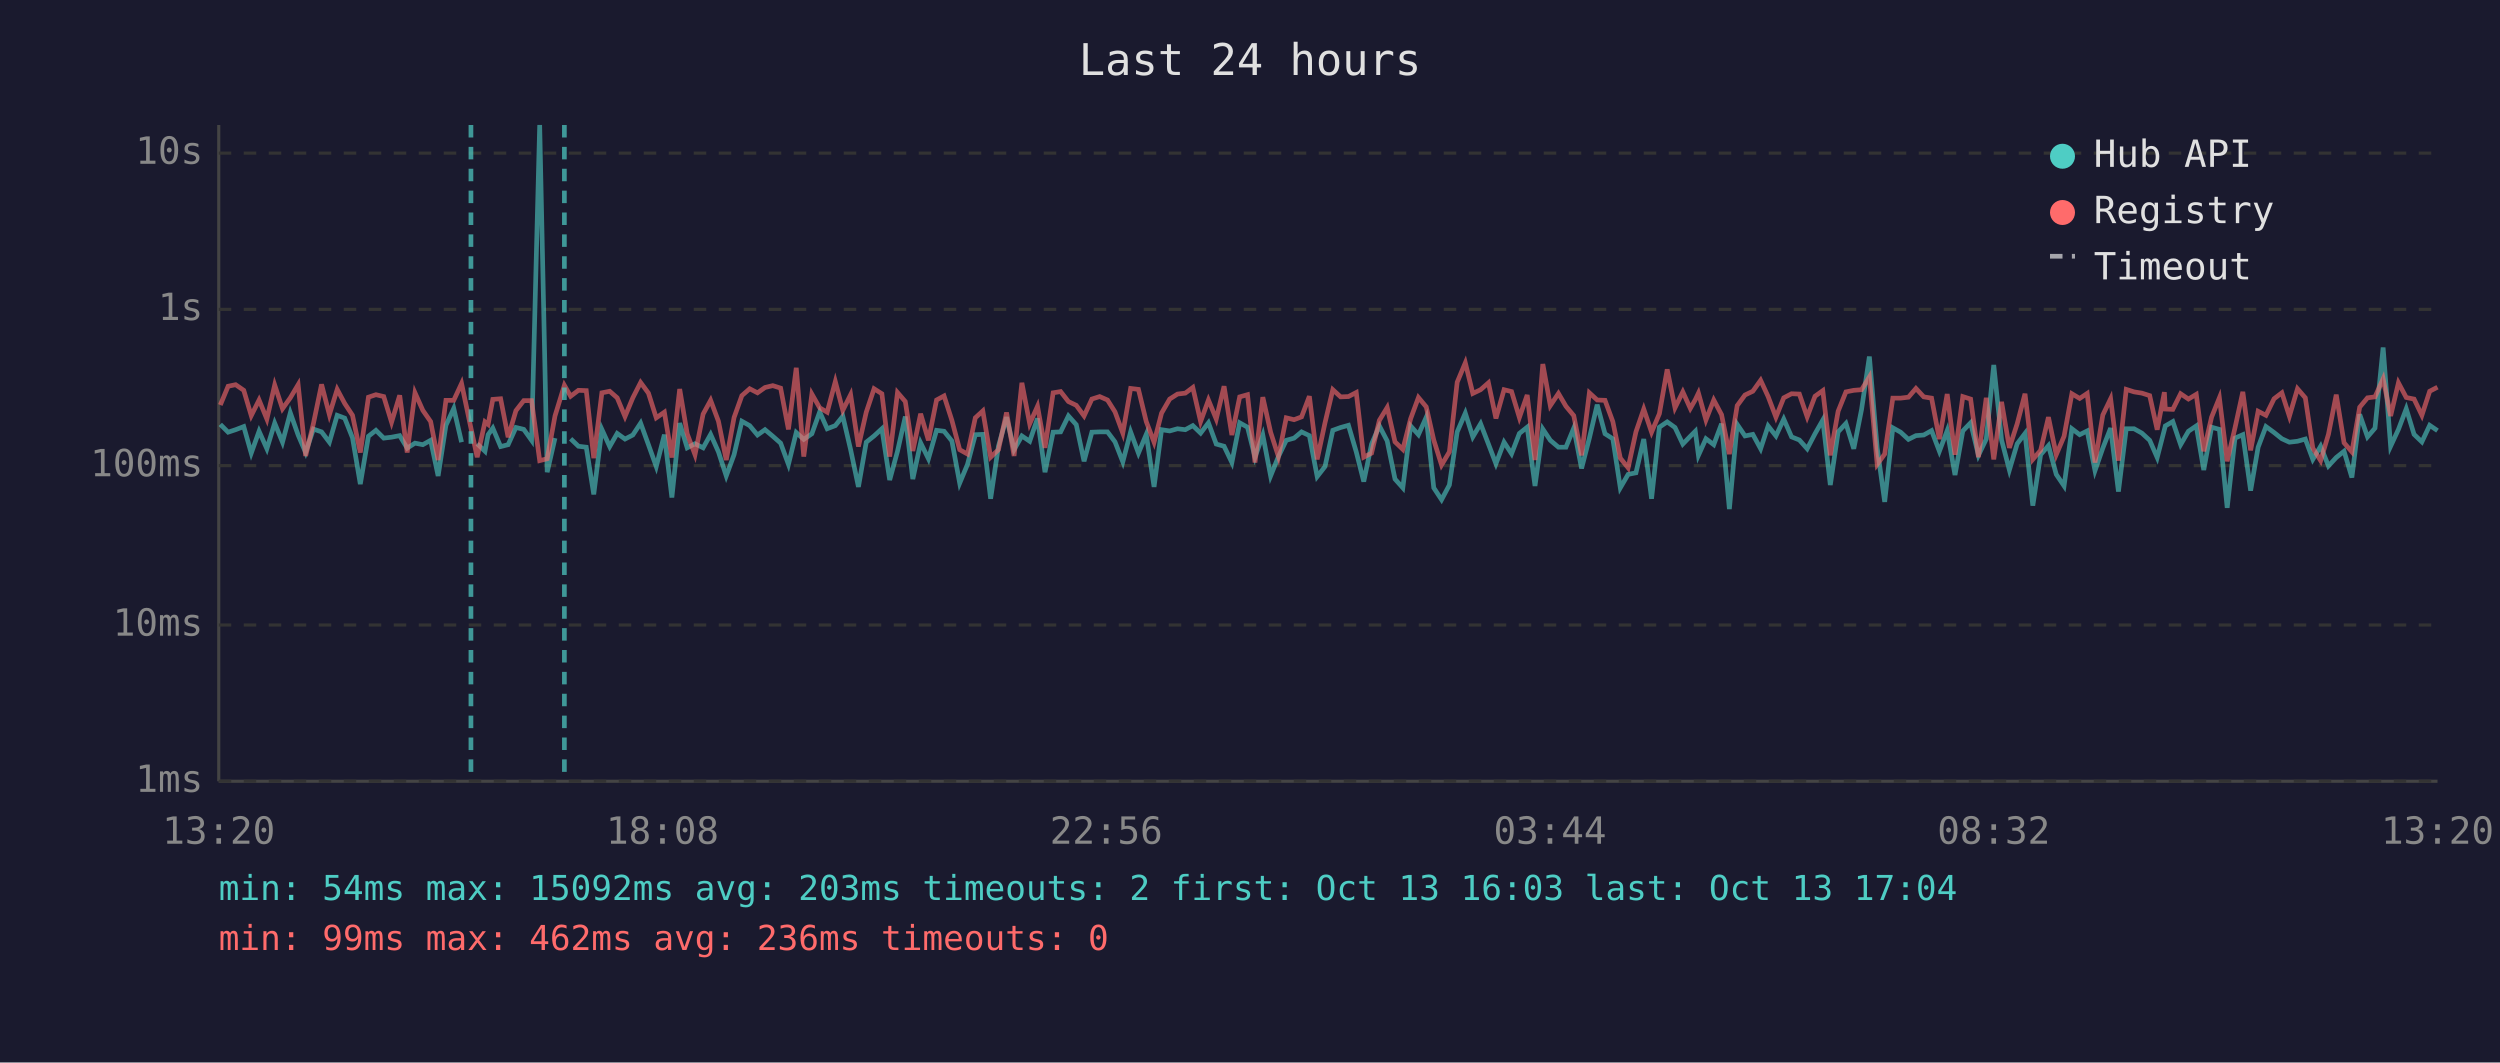
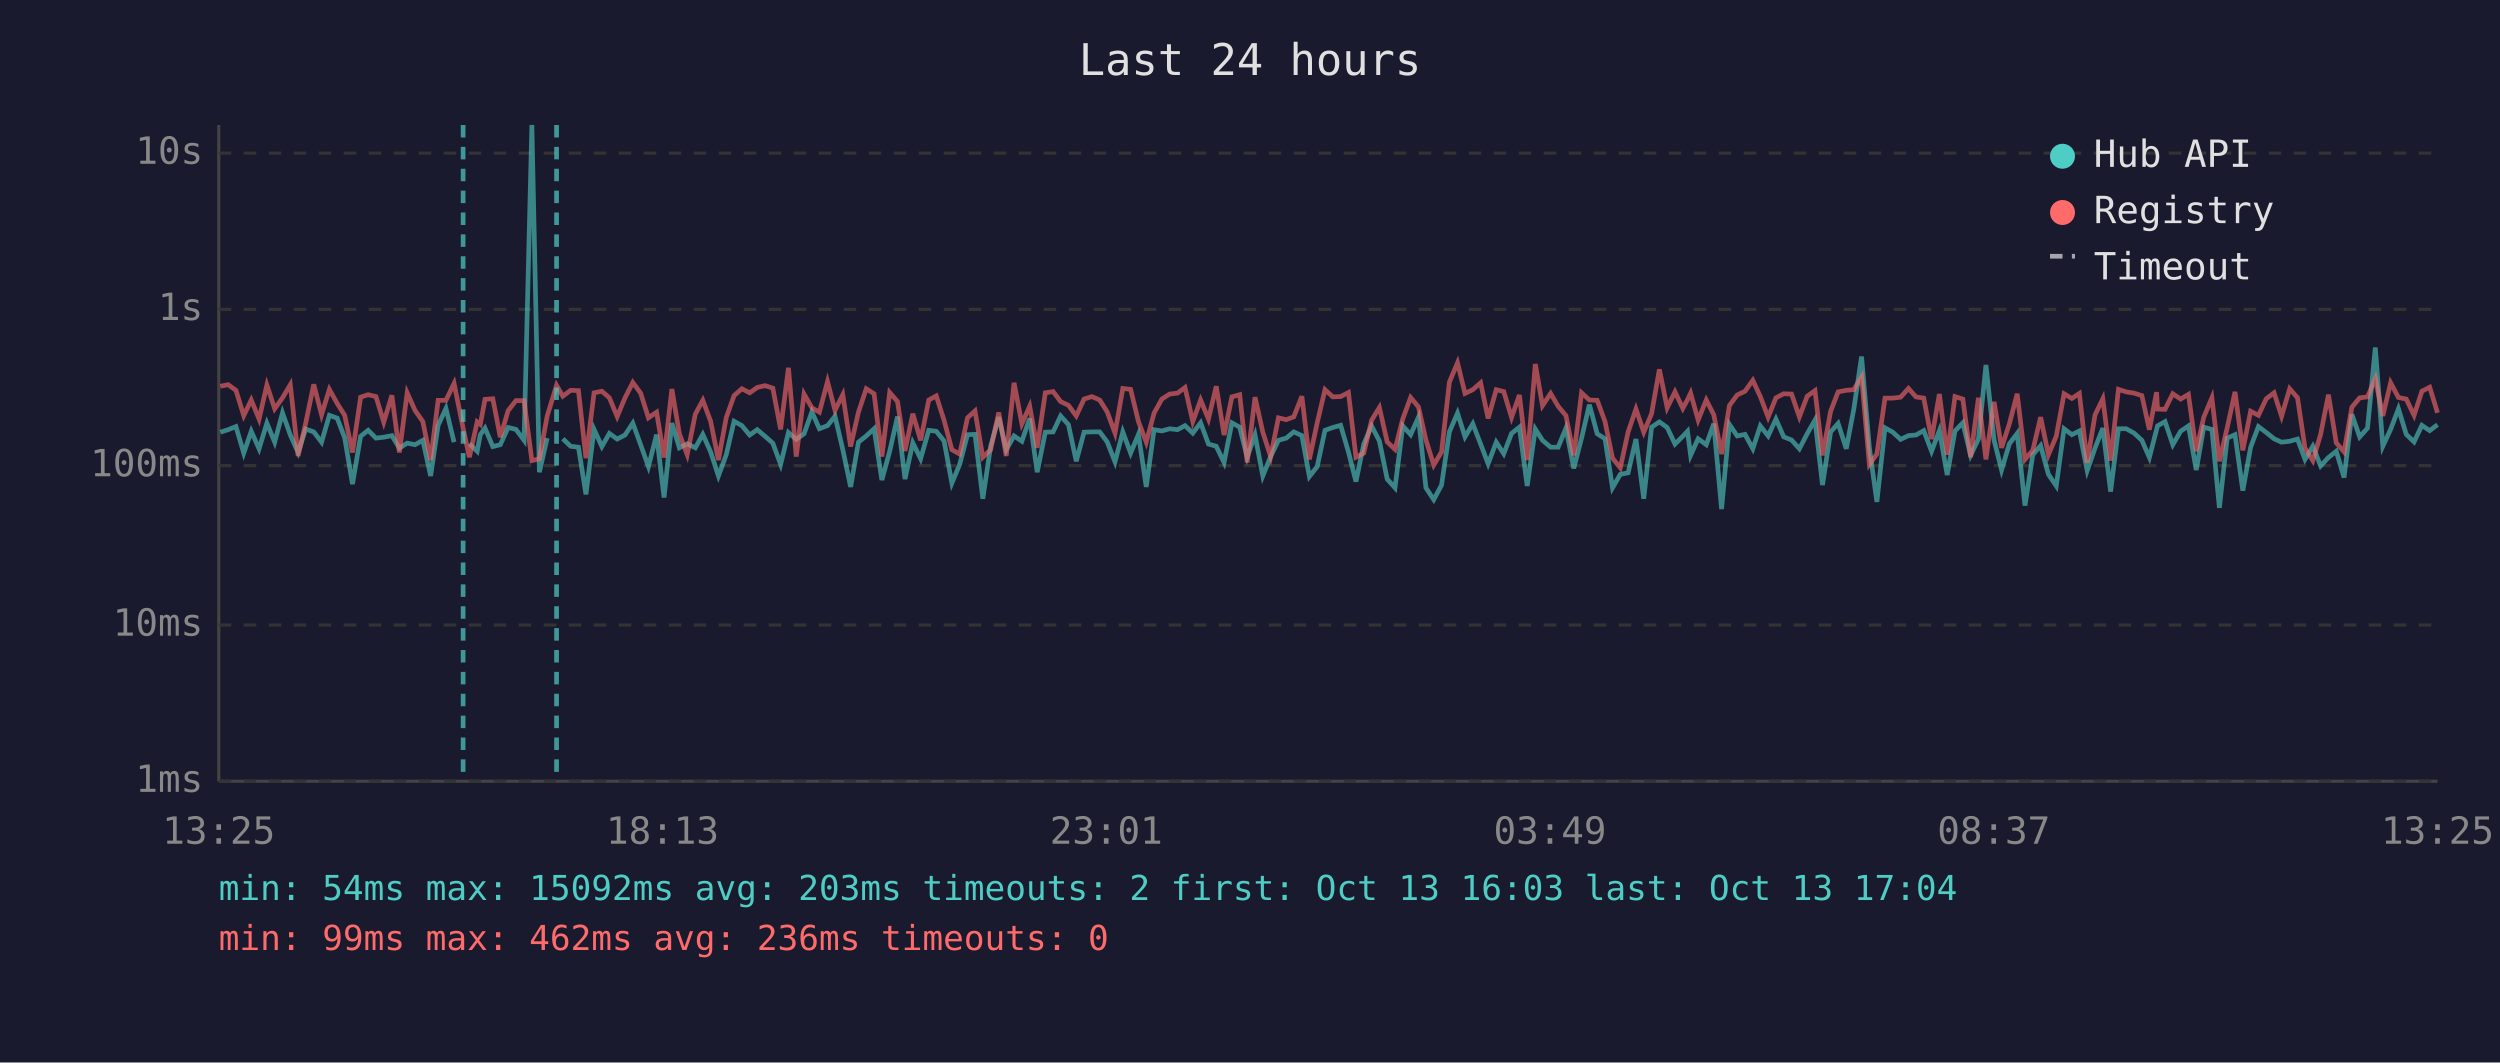
<svg xmlns="http://www.w3.org/2000/svg" viewBox="0 0 800 340" font-family="monospace" font-size="12">
  <rect width="800" height="340" fill="#1a1a2e" />
  <text x="400" y="24" fill="#e0e0e0" font-size="14" text-anchor="middle">Last 24 hours</text>
  <line x1="70" y1="40" x2="70" y2="250" stroke="#444" stroke-width="1" />
  <line x1="70" y1="250" x2="780" y2="250" stroke="#444" stroke-width="1" />
  <line x1="70" y1="250" x2="780" y2="250" stroke="#333" stroke-width="1" stroke-dasharray="4" />
  <text x="65" y="250" fill="#888" text-anchor="end" dominant-baseline="middle">1ms</text>
  <line x1="70" y1="200" x2="780" y2="200" stroke="#333" stroke-width="1" stroke-dasharray="4" />
  <text x="65" y="200" fill="#888" text-anchor="end" dominant-baseline="middle">10ms</text>
  <line x1="70" y1="149" x2="780" y2="149" stroke="#333" stroke-width="1" stroke-dasharray="4" />
  <text x="65" y="149" fill="#888" text-anchor="end" dominant-baseline="middle">100ms</text>
  <line x1="70" y1="99" x2="780" y2="99" stroke="#333" stroke-width="1" stroke-dasharray="4" />
  <text x="65" y="99" fill="#888" text-anchor="end" dominant-baseline="middle">1s</text>
  <line x1="70" y1="49" x2="780" y2="49" stroke="#333" stroke-width="1" stroke-dasharray="4" />
  <text x="65" y="49" fill="#888" text-anchor="end" dominant-baseline="middle">10s</text>
-   <text x="70" y="270" fill="#888" text-anchor="middle">13:20</text>
-   <text x="212" y="270" fill="#888" text-anchor="middle">18:08</text>
-   <text x="354" y="270" fill="#888" text-anchor="middle">22:56</text>
-   <text x="496" y="270" fill="#888" text-anchor="middle">03:44</text>
-   <text x="638" y="270" fill="#888" text-anchor="middle">08:32</text>
-   <text x="780" y="270" fill="#888" text-anchor="middle">13:20</text>
-   <polyline points="70.5,135.8 73.0,138.3 75.4,137.5 78.0,136.5 80.4,145.0 82.9,138.0 85.4,143.6 87.9,135.4 90.4,141.5 92.9,132.1 95.4,139.2 97.8,144.8 100.3,137.3 102.9,138.2 105.4,141.5 107.9,132.9 110.3,133.8 112.8,140.1 115.3,154.9 117.9,139.6 120.3,137.7 122.8,140.2 125.3,139.9 127.9,139.4 130.3,143.4 132.8,141.8 135.3,142.3 137.8,140.9 140.2,152.3 142.7,136.1 145.2,130.7 147.7,141.5" fill="none" stroke="#4ecdc4" stroke-width="1.5" opacity="0.6" />
-   <polyline points="152.7,142.0 155.2,144.4 156.2,139.1 157.7,137.0 160.2,142.9 162.6,142.3 165.1,136.8 167.6,137.4 170.1,140.9 172.7,40.0 175.1,151.1 177.6,140.2" fill="none" stroke="#4ecdc4" stroke-width="1.5" opacity="0.6" />
-   <polyline points="182.6,140.4 185.1,142.8 187.6,143.1 190.0,158.2 192.6,137.4 195.1,142.9 197.5,138.7 200.0,140.5 202.5,139.2 205.0,135.4 207.5,142.3 210.0,149.3 212.6,139.1 215.0,159.2 217.5,135.4 219.9,143.3 222.4,142.0 225.0,143.3 227.4,139.0 229.9,144.6 232.4,152.3 234.9,145.5 237.4,134.8 239.9,136.2 242.4,139.2 244.8,137.5 247.3,139.6 249.8,141.8 252.3,148.6 254.8,138.4 257.2,140.6 259.8,138.8 262.3,131.8 264.7,137.2 267.3,136.2 269.7,133.2 272.2,143.9 274.7,155.8 277.2,141.5 279.7,139.5 282.2,137.2 284.7,153.6 287.2,144.4 289.7,133.3 292.1,153.3 294.6,141.7 297.1,146.8 299.7,137.7 302.1,138.0 304.6,141.1 307.1,154.6 309.6,148.6 312.1,139.1 314.5,139.0 317.0,159.6 319.5,142.8 322.1,133.5 324.5,143.9 327.0,139.5 329.5,141.2 332.0,133.9 334.4,151.1 337.0,138.3 339.4,138.2 341.9,133.1 344.4,135.9 346.9,147.6 349.4,138.3 351.9,138.2 354.4,138.2 356.8,141.4 359.3,147.8 361.8,138.2 364.3,145.0 366.8,139.0 369.3,155.8 371.7,137.5 374.3,137.9 376.8,137.2 379.3,137.5 381.7,136.2 384.2,138.6 386.7,135.3 389.2,142.1 391.7,142.8 394.2,148.0 396.7,135.3 399.2,136.7 401.6,146.3 404.1,139.2 406.6,152.3 409.1,146.1 411.6,140.9 414.1,140.2 416.5,138.2 419.0,139.4 421.5,152.5 424.0,149.3 426.5,137.7 429.0,136.8 431.5,136.1 434.0,144.6 436.4,154.1 438.9,142.1 441.4,136.3 443.9,141.1 446.4,153.3 448.9,156.1 451.4,136.3 453.9,139.1 456.4,133.5 458.8,156.1 461.3,159.9 463.8,155.2 466.3,138.2 468.9,132.2 471.3,139.8 473.8,135.6 476.3,142.1 478.7,148.4 481.3,141.5 483.7,145.2 486.2,138.7 488.7,136.7 491.2,155.5 493.7,137.3 496.1,140.9 498.7,143.1 501.1,143.1 503.6,137.0 506.1,149.9 508.6,140.2 511.1,129.5 513.6,138.8 516.1,140.4 518.5,156.1 521.0,151.8 523.5,151.3 526.0,140.5 528.5,159.6 531.0,136.7 533.5,135.0 536.0,136.8 538.5,142.1 540.9,139.6 542.5,138.0 543.5,145.7 545.9,140.4 548.4,142.3 550.9,135.6 553.4,162.9 555.9,135.8 558.4,139.5 560.9,139.0 563.4,143.6 565.8,136.3 568.3,139.5 570.8,134.1 573.3,139.8 575.8,140.8 578.3,143.6 580.8,138.8 583.3,134.4 585.7,155.2 588.2,138.2 590.7,135.5 593.2,143.6 595.7,131.0 598.2,114.1 600.7,143.3 603.1,160.6 605.7,136.9 608.2,138.3 610.7,140.6 613.1,139.4 615.6,139.2 618.1,137.8 620.6,144.4 623.1,137.8 625.6,152.0 628.1,137.9 630.6,135.3 633.1,145.7 635.6,140.5 638.0,116.8 640.5,140.8 643.0,150.4 645.5,142.0 648.0,138.7 650.5,161.8 653.0,145.5 655.5,142.6 658.0,151.8 660.5,155.5 663.0,137.2 665.5,139.1 667.9,137.9 670.4,150.6 672.9,143.4 675.4,137.0 677.9,157.3 680.4,137.2 682.9,137.2 685.4,138.6 687.9,140.9 690.3,146.4 692.6,137.5 692.9,136.3 695.3,134.9 697.8,142.3 700.3,138.0 702.8,136.3 705.2,150.4 707.7,136.7 710.2,137.4 712.7,162.5 715.2,140.2 717.7,139.1 720.2,157.0 722.6,143.1 725.1,136.5 727.7,138.4 730.2,140.4 732.6,141.5 735.2,141.2 737.7,140.5 740.1,147.0 742.6,142.8 745.1,149.1 747.6,146.4 750.1,144.4 752.6,152.8 755.1,132.6 757.6,139.8 760.0,137.0 762.6,111.2 765.0,142.8 767.5,137.4 770.0,130.8 772.5,139.0 775.0,141.4 777.5,136.1 780.0,137.8" fill="none" stroke="#4ecdc4" stroke-width="1.5" opacity="0.6" />
-   <polyline points="70.5,129.6 73.0,123.6 75.4,123.1 78.0,124.9 80.4,133.0 82.9,128.0 85.4,134.1 87.9,123.2 90.4,130.8 92.9,127.3 95.4,123.1 97.8,145.9 100.3,135.5 102.9,123.0 105.4,132.7 107.9,124.6 110.3,129.1 112.8,132.9 115.3,144.8 117.9,127.1 120.3,126.3 122.8,126.9 125.3,135.1 127.9,126.5 130.3,144.8 132.8,125.7 135.3,131.3 137.8,134.9 140.2,147.2 142.7,128.1 145.2,128.1 147.7,122.7 150.7,137.0 152.7,146.3 155.2,135.0 156.2,135.8 157.7,127.8 160.2,127.6 162.6,139.9 165.1,131.4 167.6,128.2 170.1,128.2 172.7,147.4 175.1,146.8 177.6,133.1 180.6,123.3 182.6,126.8 185.1,124.9 187.6,125.0 190.0,146.6 192.6,125.7 195.1,125.2 197.5,127.3 200.0,133.3 202.5,127.3 205.0,122.4 207.5,125.8 210.0,133.7 212.6,131.9 215.0,146.4 217.5,124.5 219.9,138.8 222.4,145.5 225.0,132.5 227.4,128.1 229.9,134.8 232.4,147.2 234.9,133.6 237.4,126.6 239.9,124.4 242.4,125.7 244.8,124.0 247.3,123.4 249.8,124.2 252.3,137.4 254.8,117.7 257.2,146.1 259.8,126.1 262.3,130.5 264.7,131.9 267.3,122.1 269.7,131.3 272.2,126.3 274.7,142.9 277.2,131.9 279.7,124.4 282.2,126.0 284.7,146.1 287.2,125.6 289.7,128.5 292.1,144.3 294.6,132.4 297.1,140.9 299.7,128.0 302.1,126.7 304.6,134.5 307.1,143.9 309.6,145.3 312.1,133.7 314.5,131.5 317.0,146.3 319.5,143.9 322.1,132.0 324.5,145.9 327.0,122.5 329.5,135.6 332.0,130.0 334.4,143.3 337.0,125.7 339.4,125.3 341.9,128.5 344.4,129.7 346.9,133.1 349.4,127.7 351.9,126.9 354.4,128.0 356.8,131.8 359.3,138.6 361.8,124.3 364.3,124.6 366.8,134.9 369.3,141.5 371.7,132.2 374.3,127.7 376.8,126.1 379.3,125.8 381.7,124.0 384.2,134.9 386.7,128.0 389.2,134.1 391.7,123.6 394.2,139.2 396.7,127.0 399.2,126.3 401.6,148.0 404.1,127.1 406.6,138.3 409.1,146.1 411.6,133.7 414.1,134.3 416.5,133.4 419.0,126.8 421.5,147.0 424.0,135.3 426.5,124.7 429.0,127.0 431.5,126.9 434.0,125.6 436.4,146.3 438.9,145.0 441.4,134.5 443.9,130.4 446.4,141.4 448.9,143.8 451.4,134.0 453.9,127.2 456.4,130.2 458.8,140.8 461.3,148.8 463.8,144.6 466.3,122.3 468.9,116.1 471.3,125.9 473.8,124.7 476.3,122.5 478.7,133.9 481.3,124.7 483.7,125.3 486.2,133.6 488.7,126.4 491.2,147.2 493.7,116.5 496.1,129.8 498.7,125.9 501.1,130.0 503.6,133.0 506.1,145.7 508.6,125.7 511.1,128.0 513.6,128.1 516.1,134.9 518.5,146.6 521.0,149.7 523.5,138.2 526.0,130.9 528.5,138.3 531.0,132.4 533.5,118.2 536.0,130.5 538.5,125.4 540.9,130.7 542.5,127.9 543.5,125.8 545.9,134.4 548.4,128.0 550.9,132.7 553.4,145.3 555.9,129.8 558.4,126.4 560.9,125.2 563.4,121.7 565.8,126.9 568.3,133.5 570.8,127.3 573.3,126.0 575.8,126.1 578.3,133.4 580.8,126.8 583.3,125.0 585.7,145.7 588.2,131.6 590.7,125.4 593.2,124.9 595.7,124.7 598.2,120.6 600.7,148.6 603.1,145.3 605.7,127.4 608.2,127.4 610.7,127.1 613.1,124.3 615.6,127.0 618.1,127.4 620.6,140.5 623.1,126.1 625.6,145.5 628.1,126.9 630.6,127.7 633.1,146.3 635.6,127.3 638.0,147.0 640.5,128.6 643.0,143.3 645.5,135.6 648.0,126.0 650.5,147.0 653.0,144.1 655.5,133.5 658.0,145.5 660.5,139.6 663.0,126.0 665.5,127.5 667.9,125.9 670.4,148.0 672.9,132.8 675.4,127.6 677.9,147.4 680.4,124.6 682.9,125.4 685.4,125.8 687.9,126.6 690.3,137.5 692.6,125.5 692.9,130.9 695.3,131.0 697.8,126.0 700.3,127.7 702.8,126.2 705.2,144.4 707.7,133.5 710.2,127.3 712.7,147.6 715.2,136.9 717.7,125.4 720.2,144.1 722.6,131.6 725.1,132.9 727.7,127.6 730.2,125.7 732.6,133.2 735.2,124.4 737.7,127.3 740.1,143.4 742.6,147.4 745.1,139.0 747.6,126.3 750.1,141.7 752.6,144.6 755.1,130.3 757.6,127.3 760.0,127.0 762.6,121.2 765.0,133.1 767.5,122.5 770.0,127.2 772.5,127.7 775.0,132.9 777.5,125.2 780.0,123.9" fill="none" stroke="#ff6b6b" stroke-width="1.5" opacity="0.6" />
-   <line x1="150.7" y1="40" x2="150.7" y2="250" stroke="#4ecdc4" stroke-width="1.5" stroke-dasharray="4,3" opacity="0.7" />
-   <line x1="180.6" y1="40" x2="180.6" y2="250" stroke="#4ecdc4" stroke-width="1.5" stroke-dasharray="4,3" opacity="0.7" />
+   <text x="70" y="270" fill="#888" text-anchor="middle">13:25</text>
+   <text x="212" y="270" fill="#888" text-anchor="middle">18:13</text>
+   <text x="354" y="270" fill="#888" text-anchor="middle">23:01</text>
+   <text x="496" y="270" fill="#888" text-anchor="middle">03:49</text>
+   <text x="638" y="270" fill="#888" text-anchor="middle">08:37</text>
+   <text x="780" y="270" fill="#888" text-anchor="middle">13:25</text>
+   <polyline points="70.5,138.3 73.0,137.5 75.5,136.5 78.0,145.0 80.4,138.0 82.9,143.6 85.4,135.4 87.9,141.5 90.4,132.1 92.9,139.2 95.4,144.8 97.8,137.3 100.4,138.2 102.9,141.5 105.4,132.9 107.9,133.8 110.3,140.1 112.8,154.9 115.4,139.6 117.8,137.7 120.3,140.2 122.8,139.9 125.4,139.4 127.8,143.4 130.3,141.8 132.8,142.3 135.3,140.9 137.8,152.3 140.2,136.1 142.7,130.7 145.3,141.5" fill="none" stroke="#4ecdc4" stroke-width="1.5" opacity="0.6" />
+   <polyline points="150.2,142.0 152.7,144.4 153.7,139.1 155.2,137.0 157.7,142.9 160.1,142.3 162.6,136.8 165.1,137.4 167.7,140.9 170.2,40.0 172.6,151.1 175.1,140.2" fill="none" stroke="#4ecdc4" stroke-width="1.5" opacity="0.6" />
+   <polyline points="180.1,140.4 182.6,142.8 185.1,143.1 187.5,158.2 190.1,137.4 192.6,142.9 195.0,138.7 197.5,140.5 200.0,139.2 202.5,135.4 205.0,142.3 207.5,149.3 210.1,139.1 212.5,159.2 215.0,135.4 217.4,143.3 219.9,142.0 222.5,143.3 224.9,139.0 227.4,144.6 229.9,152.3 232.4,145.5 234.9,134.8 237.4,136.2 239.9,139.2 242.3,137.5 244.8,139.6 247.3,141.8 249.8,148.6 252.3,138.4 254.8,140.6 257.3,138.8 259.8,131.8 262.2,137.2 264.8,136.2 267.2,133.2 269.7,143.9 272.2,155.8 274.7,141.5 277.2,139.5 279.7,137.2 282.2,153.6 284.7,144.4 287.2,133.3 289.6,153.3 292.1,141.7 294.6,146.8 297.2,137.7 299.6,138.0 302.1,141.1 304.6,154.6 307.1,148.6 309.6,139.1 312.0,139.0 314.5,159.6 317.0,142.8 319.6,133.5 322.0,143.9 324.5,139.5 327.0,141.2 329.5,133.9 331.9,151.1 334.5,138.3 337.0,138.2 339.4,133.1 341.9,135.9 344.4,147.6 346.9,138.3 349.4,138.2 351.9,138.2 354.3,141.4 356.8,147.8 359.3,138.2 361.8,145.0 364.3,139.0 366.8,155.8 369.3,137.5 371.8,137.9 374.3,137.2 376.8,137.5 379.2,136.2 381.7,138.6 384.2,135.3 386.7,142.1 389.2,142.8 391.7,148.0 394.2,135.3 396.7,136.7 399.1,146.3 401.6,139.2 404.1,152.3 406.6,146.1 409.1,140.9 411.6,140.2 414.0,138.2 416.6,139.4 419.0,152.5 421.5,149.3 424.0,137.7 426.5,136.8 429.0,136.1 431.5,144.6 433.9,154.1 436.4,142.1 438.9,136.3 441.4,141.1 443.9,153.3 446.4,156.1 448.9,136.3 451.4,139.1 453.9,133.5 456.3,156.1 458.8,159.9 461.3,155.2 463.8,138.2 466.4,132.2 468.8,139.8 471.3,135.6 473.8,142.1 476.2,148.4 478.8,141.5 481.2,145.2 483.7,138.7 486.2,136.7 488.7,155.5 491.3,137.3 493.6,140.9 496.2,143.1 498.6,143.1 501.1,137.0 503.6,149.9 506.1,140.2 508.6,129.5 511.1,138.8 513.6,140.4 516.0,156.1 518.5,151.8 521.0,151.3 523.5,140.5 526.0,159.6 528.5,136.7 531.0,135.0 533.5,136.8 536.0,142.1 538.5,139.6 540.0,138.0 541.0,145.7 543.4,140.4 546.0,142.3 548.4,135.6 550.9,162.9 553.4,135.8 555.9,139.5 558.4,139.0 560.9,143.6 563.3,136.3 565.8,139.5 568.3,134.1 570.8,139.8 573.3,140.8 575.8,143.6 578.3,138.8 580.8,134.4 583.2,155.2 585.8,138.2 588.2,135.5 590.8,143.6 593.2,131.0 595.7,114.1 598.2,143.3 600.6,160.6 603.2,136.9 605.7,138.3 608.2,140.6 610.7,139.4 613.1,139.2 615.6,137.8 618.1,144.4 620.6,137.8 623.1,152.0 625.6,137.9 628.1,135.3 630.6,145.7 633.1,140.5 635.5,116.8 638.1,140.8 640.5,150.4 643.0,142.0 645.5,138.7 648.0,161.8 650.5,145.5 653.0,142.6 655.5,151.8 658.0,155.5 660.5,137.2 663.0,139.1 665.4,137.9 667.9,150.6 670.4,143.4 672.9,137.0 675.4,157.3 677.9,137.2 680.4,137.2 682.9,138.6 685.4,140.9 687.8,146.4 690.1,137.5 690.4,136.3 692.8,134.9 695.3,142.3 697.8,138.0 700.3,136.3 702.8,150.4 705.2,136.7 707.8,137.4 710.2,162.5 712.7,140.2 715.2,139.1 717.7,157.0 720.2,143.1 722.7,136.5 725.2,138.4 727.7,140.4 730.1,141.5 732.7,141.2 735.2,140.5 737.6,147.0 740.1,142.8 742.6,149.1 745.1,146.4 747.6,144.4 750.1,152.8 752.6,132.6 755.1,139.8 757.6,137.0 760.1,111.2 762.5,142.8 765.0,137.4 767.5,130.8 770.0,139.0 772.5,141.4 775.0,136.1 777.5,137.8 780.0,135.9" fill="none" stroke="#4ecdc4" stroke-width="1.5" opacity="0.6" />
+   <polyline points="70.5,123.6 73.0,123.1 75.5,124.9 78.0,133.0 80.4,128.0 82.9,134.1 85.4,123.2 87.9,130.8 90.4,127.3 92.9,123.1 95.4,145.9 97.8,135.5 100.4,123.0 102.9,132.7 105.4,124.6 107.9,129.1 110.3,132.9 112.8,144.8 115.4,127.1 117.8,126.3 120.3,126.9 122.8,135.1 125.4,126.5 127.8,144.8 130.3,125.7 132.8,131.3 135.3,134.9 137.8,147.2 140.2,128.1 142.7,128.1 145.3,122.7 148.2,137.0 150.2,146.3 152.7,135.0 153.7,135.8 155.2,127.8 157.7,127.6 160.1,139.9 162.6,131.4 165.1,128.2 167.7,128.2 170.2,147.4 172.6,146.8 175.1,133.1 178.1,123.3 180.1,126.8 182.6,124.9 185.1,125.0 187.5,146.6 190.1,125.7 192.6,125.2 195.0,127.3 197.5,133.3 200.0,127.3 202.5,122.4 205.0,125.8 207.5,133.7 210.1,131.9 212.5,146.4 215.0,124.5 217.4,138.8 219.9,145.5 222.5,132.5 224.9,128.1 227.4,134.8 229.9,147.2 232.4,133.6 234.9,126.6 237.4,124.4 239.9,125.7 242.3,124.0 244.8,123.4 247.3,124.2 249.8,137.4 252.3,117.7 254.8,146.1 257.3,126.1 259.8,130.5 262.2,131.9 264.8,122.1 267.2,131.3 269.7,126.3 272.2,142.9 274.7,131.9 277.2,124.4 279.7,126.0 282.2,146.1 284.7,125.6 287.2,128.5 289.6,144.3 292.1,132.4 294.6,140.9 297.2,128.0 299.6,126.7 302.1,134.5 304.6,143.9 307.1,145.3 309.6,133.7 312.0,131.5 314.5,146.3 317.0,143.9 319.6,132.0 322.0,145.9 324.5,122.5 327.0,135.6 329.5,130.0 331.9,143.3 334.5,125.7 337.0,125.3 339.4,128.5 341.9,129.7 344.4,133.1 346.9,127.7 349.4,126.9 351.9,128.0 354.3,131.8 356.8,138.6 359.3,124.3 361.8,124.6 364.3,134.9 366.8,141.5 369.3,132.2 371.8,127.7 374.3,126.1 376.8,125.8 379.2,124.0 381.7,134.9 384.2,128.0 386.7,134.1 389.2,123.6 391.7,139.2 394.2,127.0 396.7,126.3 399.1,148.0 401.6,127.1 404.1,138.3 406.6,146.1 409.1,133.7 411.6,134.3 414.0,133.4 416.6,126.8 419.0,147.0 421.5,135.3 424.0,124.7 426.5,127.0 429.0,126.9 431.5,125.6 433.9,146.3 436.4,145.0 438.9,134.5 441.4,130.4 443.9,141.4 446.4,143.8 448.9,134.0 451.4,127.2 453.9,130.2 456.3,140.8 458.8,148.8 461.3,144.6 463.8,122.3 466.4,116.1 468.8,125.9 471.3,124.7 473.8,122.5 476.2,133.9 478.8,124.7 481.2,125.3 483.7,133.6 486.2,126.4 488.7,147.2 491.3,116.5 493.6,129.8 496.2,125.9 498.6,130.0 501.1,133.0 503.6,145.7 506.1,125.7 508.6,128.0 511.1,128.1 513.6,134.9 516.0,146.6 518.5,149.7 521.0,138.2 523.5,130.9 526.0,138.3 528.5,132.4 531.0,118.2 533.5,130.5 536.0,125.4 538.5,130.7 540.0,127.9 541.0,125.8 543.4,134.4 546.0,128.0 548.4,132.7 550.9,145.3 553.4,129.8 555.9,126.4 558.4,125.2 560.9,121.7 563.3,126.9 565.8,133.5 568.3,127.3 570.8,126.0 573.3,126.1 575.8,133.4 578.3,126.8 580.8,125.0 583.2,145.7 585.8,131.6 588.2,125.4 590.8,124.9 593.2,124.7 595.7,120.6 598.2,148.6 600.6,145.3 603.2,127.4 605.7,127.4 608.2,127.1 610.7,124.3 613.1,127.0 615.6,127.4 618.1,140.5 620.6,126.1 623.1,145.5 625.6,126.9 628.1,127.7 630.6,146.3 633.1,127.3 635.5,147.0 638.1,128.6 640.5,143.3 643.0,135.6 645.5,126.0 648.0,147.0 650.5,144.1 653.0,133.5 655.5,145.5 658.0,139.6 660.5,126.0 663.0,127.5 665.4,125.9 667.9,148.0 670.4,132.8 672.9,127.6 675.4,147.4 677.9,124.6 680.4,125.4 682.9,125.8 685.4,126.6 687.8,137.5 690.1,125.5 690.4,130.9 692.8,131.0 695.3,126.0 697.8,127.7 700.3,126.2 702.8,144.4 705.2,133.5 707.8,127.3 710.2,147.6 712.7,136.9 715.2,125.4 717.7,144.1 720.2,131.6 722.7,132.9 725.2,127.6 727.7,125.7 730.1,133.2 732.7,124.4 735.2,127.3 737.6,143.4 740.1,147.4 742.6,139.0 745.1,126.3 747.6,141.7 750.1,144.6 752.6,130.3 755.1,127.3 757.6,127.0 760.1,121.2 762.5,133.1 765.0,122.5 767.5,127.2 770.0,127.7 772.5,132.9 775.0,125.2 777.5,123.9 780.0,132.1" fill="none" stroke="#ff6b6b" stroke-width="1.5" opacity="0.6" />
+   <line x1="148.2" y1="40" x2="148.2" y2="250" stroke="#4ecdc4" stroke-width="1.5" stroke-dasharray="4,3" opacity="0.7" />
+   <line x1="178.1" y1="40" x2="178.1" y2="250" stroke="#4ecdc4" stroke-width="1.5" stroke-dasharray="4,3" opacity="0.7" />
  <circle cx="660" cy="50" r="4" fill="#4ecdc4" />
  <text x="670" y="50" fill="#e0e0e0" dominant-baseline="middle">Hub API</text>
  <circle cx="660" cy="68" r="4" fill="#ff6b6b" />
  <text x="670" y="68" fill="#e0e0e0" dominant-baseline="middle">Registry</text>
  <line x1="656" y1="82" x2="664" y2="82" stroke="#e0e0e0" stroke-width="1.5" stroke-dasharray="4,3" opacity="0.7" />
  <text x="670" y="86" fill="#e0e0e0" dominant-baseline="middle">Timeout</text>
  <text x="70" y="288" fill="#4ecdc4" font-size="11">min: 54ms  max: 15092ms  avg: 203ms  timeouts: 2  first: Oct 13 16:03  last: Oct 13 17:04</text>
  <text x="70" y="304" fill="#ff6b6b" font-size="11">min: 99ms  max: 462ms  avg: 236ms  timeouts: 0</text>
</svg>
